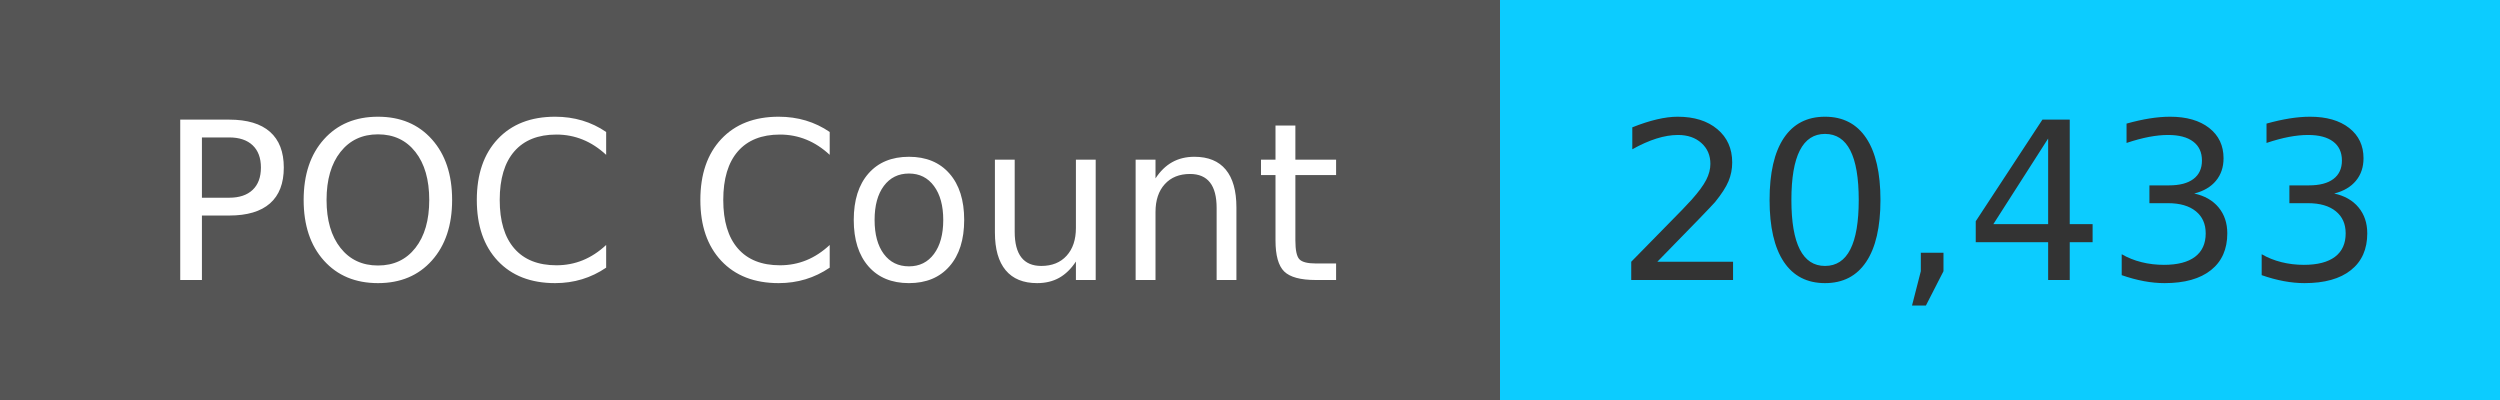
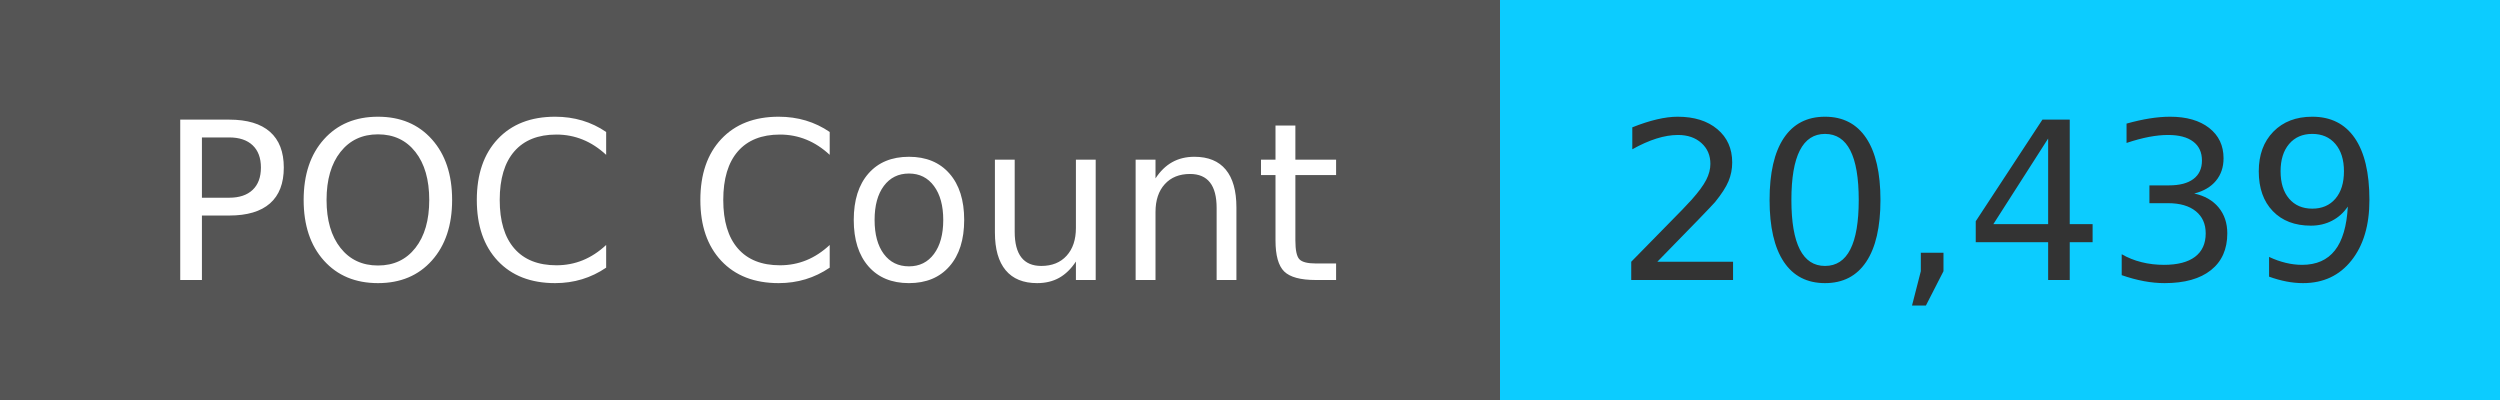
<svg xmlns="http://www.w3.org/2000/svg" width="125" height="20" role="img">
  <linearGradient id="s" x2="0" y2="100%">
    <stop offset="0" stop-color="#bbb" stop-opacity=".1" />
    <stop offset="1" stop-opacity=".1" />
  </linearGradient>
  <g>
    <rect width="75" height="20" fill="#555" />
    <rect x="75" width="267" height="20" fill="#0cccff" />
  </g>
  <g fill="#fff" text-anchor="middle" font-family="Verdana,Geneva,DejaVu Sans,sans-serif" text-rendering="geometricPrecision" font-size="110">
    <text x="375" y="140" transform="scale(.1)" fill="#fff">
            POC Count
        </text>
    <text x="1000" y="140" transform="scale(.1)" fill="#333">
-             20,433
+             20,439
        </text>
  </g>
</svg>
